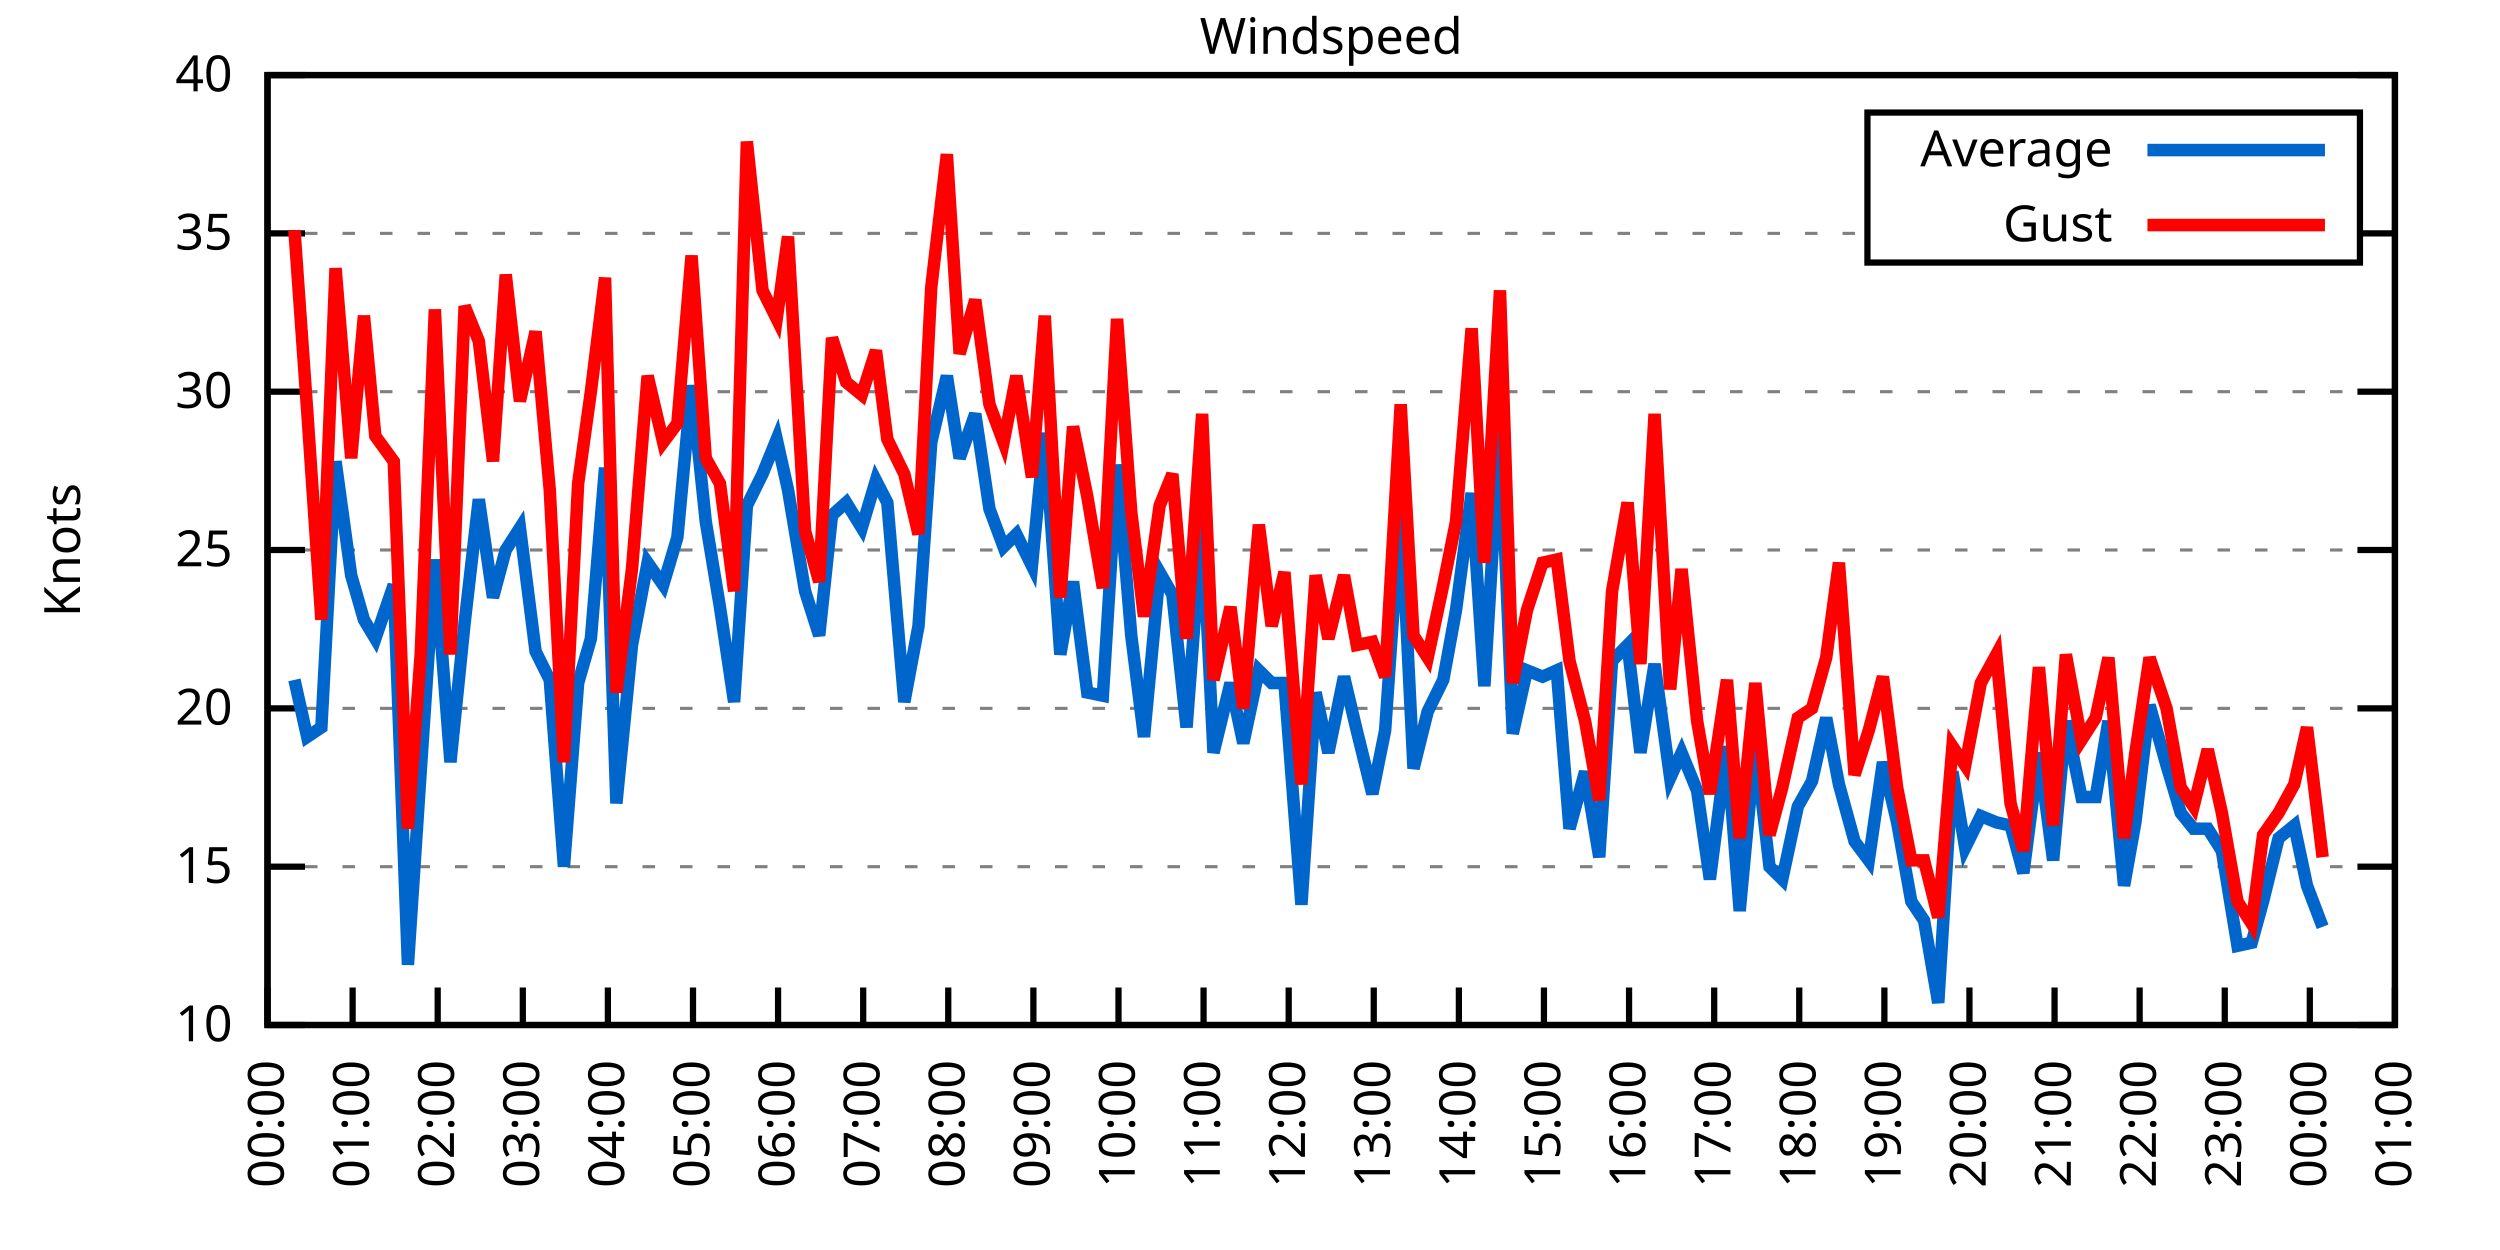
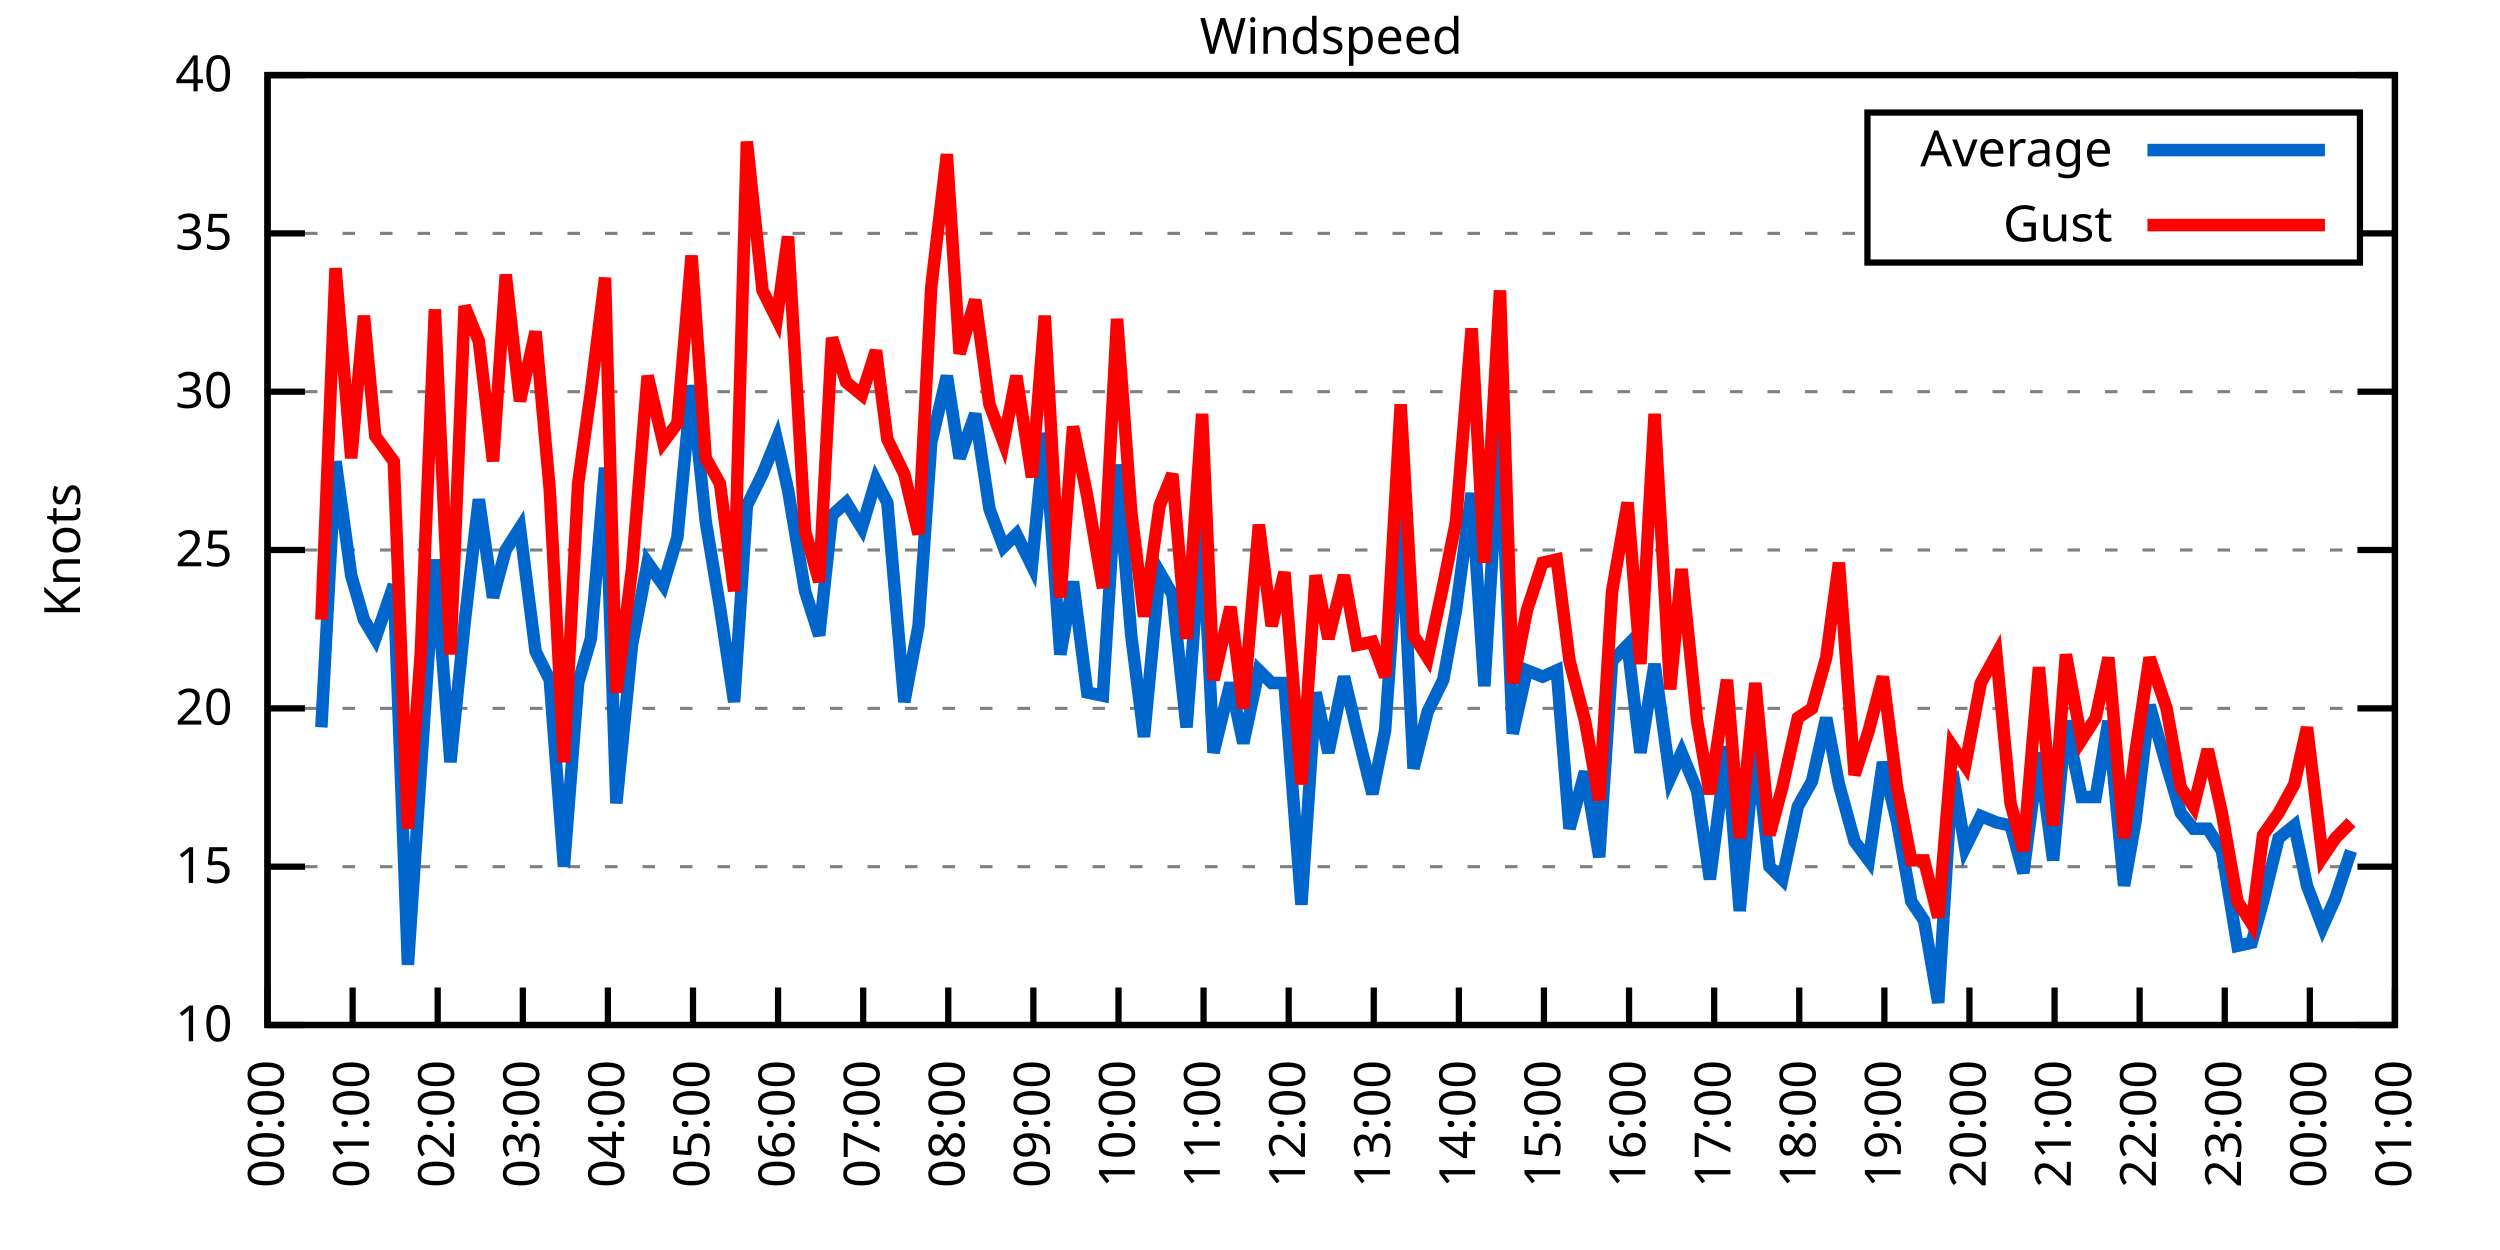
<svg xmlns="http://www.w3.org/2000/svg" xmlns:xlink="http://www.w3.org/1999/xlink" width="400" height="200" viewBox="0 0 400 200">
  <g id="gnuplot_canvas">
    <rect x="0" y="0" width="400" height="200" fill="none" />
    <defs>
      <circle id="gpDot" r="0.5" stroke-width="0.5" stroke="currentColor" />
      <path id="gpPt0" stroke-width="0.333" stroke="currentColor" d="M-1,0 h2 M0,-1 v2" />
      <path id="gpPt1" stroke-width="0.333" stroke="currentColor" d="M-1,-1 L1,1 M1,-1 L-1,1" />
      <path id="gpPt2" stroke-width="0.333" stroke="currentColor" d="M-1,0 L1,0 M0,-1 L0,1 M-1,-1 L1,1 M-1,1 L1,-1" />
      <rect id="gpPt3" stroke-width="0.333" stroke="currentColor" x="-1" y="-1" width="2" height="2" />
      <rect id="gpPt4" stroke-width="0.333" stroke="currentColor" fill="currentColor" x="-1" y="-1" width="2" height="2" />
      <circle id="gpPt5" stroke-width="0.333" stroke="currentColor" cx="0" cy="0" r="1" />
      <use xlink:href="#gpPt5" id="gpPt6" fill="currentColor" stroke="none" />
      <path id="gpPt7" stroke-width="0.333" stroke="currentColor" d="M0,-1.33 L-1.33,0.67 L1.33,0.67 z" />
      <use xlink:href="#gpPt7" id="gpPt8" fill="currentColor" stroke="none" />
      <use xlink:href="#gpPt7" id="gpPt9" stroke="currentColor" transform="rotate(180)" />
      <use xlink:href="#gpPt9" id="gpPt10" fill="currentColor" stroke="none" />
      <use xlink:href="#gpPt3" id="gpPt11" stroke="currentColor" transform="rotate(45)" />
      <use xlink:href="#gpPt11" id="gpPt12" fill="currentColor" stroke="none" />
      <path id="gpPt13" stroke-width="0.333" stroke="currentColor" d="M0,1.330 L1.265,0.411 L0.782,-1.067 L-0.782,-1.076 L-1.265,0.411 z" />
      <use xlink:href="#gpPt13" id="gpPt14" fill="currentColor" stroke="none" />
      <filter id="textbox" filterUnits="objectBoundingBox" x="0" y="0" height="1" width="1">
        <feFlood flood-color="white" flood-opacity="1" result="bgnd" />
        <feComposite in="SourceGraphic" in2="bgnd" operator="atop" />
      </filter>
      <filter id="greybox" filterUnits="objectBoundingBox" x="0" y="0" height="1" width="1">
        <feFlood flood-color="lightgrey" flood-opacity="1" result="grey" />
        <feComposite in="SourceGraphic" in2="grey" operator="atop" />
      </filter>
    </defs>
    <g fill="none" color="white" stroke="currentColor" stroke-width="1.00" stroke-linecap="butt" stroke-linejoin="miter">
</g>
    <g fill="none" color="black" stroke="currentColor" stroke-width="1.00" stroke-linecap="butt" stroke-linejoin="miter">
      <g stroke="none" shape-rendering="crispEdges">
        <polygon fill="rgb(255, 255, 255)" points="42.80,164.00 383.18,164.00 383.18,12.02 42.80,12.02 " />
      </g>
    </g>
    <g fill="none" color="black" stroke="currentColor" stroke-width="1.00" stroke-linecap="butt" stroke-linejoin="miter">
</g>
    <g fill="none" color="black" stroke="black" stroke-width="0.50" stroke-linecap="butt" stroke-linejoin="miter">
</g>
    <g fill="none" color="gray" stroke="currentColor" stroke-width="0.50" stroke-linecap="butt" stroke-linejoin="miter">
      <path stroke="gray" stroke-dasharray="2,4" class="gridline" d="M42.80,164.00 L383.19,164.00  " />
    </g>
    <g fill="none" color="gray" stroke="gray" stroke-width="1.00" stroke-linecap="butt" stroke-linejoin="miter">
</g>
    <g fill="none" color="black" stroke="currentColor" stroke-width="1.00" stroke-linecap="butt" stroke-linejoin="miter">
      <path stroke="black" d="M42.80,164.00 L48.80,164.00 M383.19,164.00 L377.19,164.00  " />
      <g transform="translate(37.20,166.60)" stroke="none" fill="black" font-family="Sans" font-size="8.00" text-anchor="end">
        <text>
          <tspan font-family="Sans"> 10</tspan>
        </text>
      </g>
    </g>
    <g fill="none" color="black" stroke="currentColor" stroke-width="1.00" stroke-linecap="butt" stroke-linejoin="miter">
</g>
    <g fill="none" color="black" stroke="black" stroke-width="0.50" stroke-linecap="butt" stroke-linejoin="miter">
</g>
    <g fill="none" color="gray" stroke="currentColor" stroke-width="0.50" stroke-linecap="butt" stroke-linejoin="miter">
      <path stroke="gray" stroke-dasharray="2,4" class="gridline" d="M42.80,138.67 L383.19,138.67  " />
    </g>
    <g fill="none" color="gray" stroke="gray" stroke-width="1.00" stroke-linecap="butt" stroke-linejoin="miter">
</g>
    <g fill="none" color="black" stroke="currentColor" stroke-width="1.00" stroke-linecap="butt" stroke-linejoin="miter">
      <path stroke="black" d="M42.80,138.67 L48.80,138.67 M383.19,138.67 L377.19,138.67  " />
      <g transform="translate(37.20,141.27)" stroke="none" fill="black" font-family="Sans" font-size="8.00" text-anchor="end">
        <text>
          <tspan font-family="Sans"> 15</tspan>
        </text>
      </g>
    </g>
    <g fill="none" color="black" stroke="currentColor" stroke-width="1.00" stroke-linecap="butt" stroke-linejoin="miter">
</g>
    <g fill="none" color="black" stroke="black" stroke-width="0.50" stroke-linecap="butt" stroke-linejoin="miter">
</g>
    <g fill="none" color="gray" stroke="currentColor" stroke-width="0.50" stroke-linecap="butt" stroke-linejoin="miter">
      <path stroke="gray" stroke-dasharray="2,4" class="gridline" d="M42.80,113.34 L383.19,113.34  " />
    </g>
    <g fill="none" color="gray" stroke="gray" stroke-width="1.00" stroke-linecap="butt" stroke-linejoin="miter">
</g>
    <g fill="none" color="black" stroke="currentColor" stroke-width="1.00" stroke-linecap="butt" stroke-linejoin="miter">
      <path stroke="black" d="M42.80,113.34 L48.80,113.34 M383.19,113.34 L377.19,113.34  " />
      <g transform="translate(37.20,115.94)" stroke="none" fill="black" font-family="Sans" font-size="8.00" text-anchor="end">
        <text>
          <tspan font-family="Sans"> 20</tspan>
        </text>
      </g>
    </g>
    <g fill="none" color="black" stroke="currentColor" stroke-width="1.00" stroke-linecap="butt" stroke-linejoin="miter">
</g>
    <g fill="none" color="black" stroke="black" stroke-width="0.50" stroke-linecap="butt" stroke-linejoin="miter">
</g>
    <g fill="none" color="gray" stroke="currentColor" stroke-width="0.50" stroke-linecap="butt" stroke-linejoin="miter">
      <path stroke="gray" stroke-dasharray="2,4" class="gridline" d="M42.80,88.00 L383.19,88.00  " />
    </g>
    <g fill="none" color="gray" stroke="gray" stroke-width="1.00" stroke-linecap="butt" stroke-linejoin="miter">
</g>
    <g fill="none" color="black" stroke="currentColor" stroke-width="1.00" stroke-linecap="butt" stroke-linejoin="miter">
      <path stroke="black" d="M42.80,88.00 L48.80,88.00 M383.19,88.00 L377.19,88.00  " />
      <g transform="translate(37.20,90.60)" stroke="none" fill="black" font-family="Sans" font-size="8.00" text-anchor="end">
        <text>
          <tspan font-family="Sans"> 25</tspan>
        </text>
      </g>
    </g>
    <g fill="none" color="black" stroke="currentColor" stroke-width="1.00" stroke-linecap="butt" stroke-linejoin="miter">
</g>
    <g fill="none" color="black" stroke="black" stroke-width="0.50" stroke-linecap="butt" stroke-linejoin="miter">
</g>
    <g fill="none" color="gray" stroke="currentColor" stroke-width="0.50" stroke-linecap="butt" stroke-linejoin="miter">
      <path stroke="gray" stroke-dasharray="2,4" class="gridline" d="M42.80,62.67 L383.19,62.67  " />
    </g>
    <g fill="none" color="gray" stroke="gray" stroke-width="1.00" stroke-linecap="butt" stroke-linejoin="miter">
</g>
    <g fill="none" color="black" stroke="currentColor" stroke-width="1.00" stroke-linecap="butt" stroke-linejoin="miter">
      <path stroke="black" d="M42.80,62.67 L48.80,62.67 M383.19,62.67 L377.19,62.67  " />
      <g transform="translate(37.20,65.27)" stroke="none" fill="black" font-family="Sans" font-size="8.00" text-anchor="end">
        <text>
          <tspan font-family="Sans"> 30</tspan>
        </text>
      </g>
    </g>
    <g fill="none" color="black" stroke="currentColor" stroke-width="1.00" stroke-linecap="butt" stroke-linejoin="miter">
</g>
    <g fill="none" color="black" stroke="black" stroke-width="0.50" stroke-linecap="butt" stroke-linejoin="miter">
</g>
    <g fill="none" color="gray" stroke="currentColor" stroke-width="0.50" stroke-linecap="butt" stroke-linejoin="miter">
      <path stroke="gray" stroke-dasharray="2,4" class="gridline" d="M42.80,37.34 L298.79,37.34 M377.59,37.34 L383.19,37.34  " />
    </g>
    <g fill="none" color="gray" stroke="gray" stroke-width="1.00" stroke-linecap="butt" stroke-linejoin="miter">
</g>
    <g fill="none" color="black" stroke="currentColor" stroke-width="1.00" stroke-linecap="butt" stroke-linejoin="miter">
      <path stroke="black" d="M42.80,37.34 L48.80,37.34 M383.19,37.34 L377.19,37.34  " />
      <g transform="translate(37.20,39.94)" stroke="none" fill="black" font-family="Sans" font-size="8.00" text-anchor="end">
        <text>
          <tspan font-family="Sans"> 35</tspan>
        </text>
      </g>
    </g>
    <g fill="none" color="black" stroke="currentColor" stroke-width="1.00" stroke-linecap="butt" stroke-linejoin="miter">
</g>
    <g fill="none" color="black" stroke="black" stroke-width="0.50" stroke-linecap="butt" stroke-linejoin="miter">
</g>
    <g fill="none" color="gray" stroke="currentColor" stroke-width="0.50" stroke-linecap="butt" stroke-linejoin="miter">
      <path stroke="gray" stroke-dasharray="2,4" class="gridline" d="M42.80,12.01 L383.19,12.01  " />
    </g>
    <g fill="none" color="gray" stroke="gray" stroke-width="1.00" stroke-linecap="butt" stroke-linejoin="miter">
</g>
    <g fill="none" color="black" stroke="currentColor" stroke-width="1.00" stroke-linecap="butt" stroke-linejoin="miter">
      <path stroke="black" d="M42.80,12.01 L48.80,12.01 M383.19,12.01 L377.19,12.01  " />
      <g transform="translate(37.20,14.61)" stroke="none" fill="black" font-family="Sans" font-size="8.00" text-anchor="end">
        <text>
          <tspan font-family="Sans"> 40</tspan>
        </text>
      </g>
    </g>
    <g fill="none" color="black" stroke="currentColor" stroke-width="1.00" stroke-linecap="butt" stroke-linejoin="miter">
      <path stroke="black" d="M42.80,164.00 L42.80,158.00  " />
      <g transform="translate(45.40,169.60) rotate(270.00)" stroke="none" fill="black" font-family="Sans" font-size="8.00" text-anchor="end">
        <text>
          <tspan font-family="Sans">00:00</tspan>
        </text>
      </g>
    </g>
    <g fill="none" color="black" stroke="currentColor" stroke-width="1.00" stroke-linecap="butt" stroke-linejoin="miter">
      <path stroke="black" d="M56.42,164.00 L56.42,158.00  " />
      <g transform="translate(59.02,169.60) rotate(270.00)" stroke="none" fill="black" font-family="Sans" font-size="8.00" text-anchor="end">
        <text>
          <tspan font-family="Sans">01:00</tspan>
        </text>
      </g>
    </g>
    <g fill="none" color="black" stroke="currentColor" stroke-width="1.00" stroke-linecap="butt" stroke-linejoin="miter">
      <path stroke="black" d="M70.03,164.00 L70.03,158.00  " />
      <g transform="translate(72.63,169.60) rotate(270.00)" stroke="none" fill="black" font-family="Sans" font-size="8.00" text-anchor="end">
        <text>
          <tspan font-family="Sans">02:00</tspan>
        </text>
      </g>
    </g>
    <g fill="none" color="black" stroke="currentColor" stroke-width="1.00" stroke-linecap="butt" stroke-linejoin="miter">
      <path stroke="black" d="M83.65,164.00 L83.65,158.00  " />
      <g transform="translate(86.25,169.60) rotate(270.00)" stroke="none" fill="black" font-family="Sans" font-size="8.00" text-anchor="end">
        <text>
          <tspan font-family="Sans">03:00</tspan>
        </text>
      </g>
    </g>
    <g fill="none" color="black" stroke="currentColor" stroke-width="1.00" stroke-linecap="butt" stroke-linejoin="miter">
      <path stroke="black" d="M97.26,164.00 L97.26,158.00  " />
      <g transform="translate(99.86,169.60) rotate(270.00)" stroke="none" fill="black" font-family="Sans" font-size="8.00" text-anchor="end">
        <text>
          <tspan font-family="Sans">04:00</tspan>
        </text>
      </g>
    </g>
    <g fill="none" color="black" stroke="currentColor" stroke-width="1.00" stroke-linecap="butt" stroke-linejoin="miter">
      <path stroke="black" d="M110.88,164.00 L110.88,158.00  " />
      <g transform="translate(113.48,169.60) rotate(270.00)" stroke="none" fill="black" font-family="Sans" font-size="8.00" text-anchor="end">
        <text>
          <tspan font-family="Sans">05:00</tspan>
        </text>
      </g>
    </g>
    <g fill="none" color="black" stroke="currentColor" stroke-width="1.00" stroke-linecap="butt" stroke-linejoin="miter">
      <path stroke="black" d="M124.49,164.00 L124.49,158.00  " />
      <g transform="translate(127.09,169.60) rotate(270.00)" stroke="none" fill="black" font-family="Sans" font-size="8.00" text-anchor="end">
        <text>
          <tspan font-family="Sans">06:00</tspan>
        </text>
      </g>
    </g>
    <g fill="none" color="black" stroke="currentColor" stroke-width="1.00" stroke-linecap="butt" stroke-linejoin="miter">
      <path stroke="black" d="M138.11,164.00 L138.11,158.00  " />
      <g transform="translate(140.71,169.60) rotate(270.00)" stroke="none" fill="black" font-family="Sans" font-size="8.00" text-anchor="end">
        <text>
          <tspan font-family="Sans">07:00</tspan>
        </text>
      </g>
    </g>
    <g fill="none" color="black" stroke="currentColor" stroke-width="1.00" stroke-linecap="butt" stroke-linejoin="miter">
      <path stroke="black" d="M151.72,164.00 L151.72,158.00  " />
      <g transform="translate(154.32,169.60) rotate(270.00)" stroke="none" fill="black" font-family="Sans" font-size="8.00" text-anchor="end">
        <text>
          <tspan font-family="Sans">08:00</tspan>
        </text>
      </g>
    </g>
    <g fill="none" color="black" stroke="currentColor" stroke-width="1.00" stroke-linecap="butt" stroke-linejoin="miter">
      <path stroke="black" d="M165.34,164.00 L165.34,158.00  " />
      <g transform="translate(167.94,169.60) rotate(270.00)" stroke="none" fill="black" font-family="Sans" font-size="8.00" text-anchor="end">
        <text>
          <tspan font-family="Sans">09:00</tspan>
        </text>
      </g>
    </g>
    <g fill="none" color="black" stroke="currentColor" stroke-width="1.00" stroke-linecap="butt" stroke-linejoin="miter">
      <path stroke="black" d="M178.96,164.00 L178.96,158.00  " />
      <g transform="translate(181.56,169.60) rotate(270.00)" stroke="none" fill="black" font-family="Sans" font-size="8.00" text-anchor="end">
        <text>
          <tspan font-family="Sans">10:00</tspan>
        </text>
      </g>
    </g>
    <g fill="none" color="black" stroke="currentColor" stroke-width="1.00" stroke-linecap="butt" stroke-linejoin="miter">
      <path stroke="black" d="M192.57,164.00 L192.57,158.00  " />
      <g transform="translate(195.17,169.60) rotate(270.00)" stroke="none" fill="black" font-family="Sans" font-size="8.00" text-anchor="end">
        <text>
          <tspan font-family="Sans">11:00</tspan>
        </text>
      </g>
    </g>
    <g fill="none" color="black" stroke="currentColor" stroke-width="1.00" stroke-linecap="butt" stroke-linejoin="miter">
      <path stroke="black" d="M206.19,164.00 L206.19,158.00  " />
      <g transform="translate(208.79,169.60) rotate(270.00)" stroke="none" fill="black" font-family="Sans" font-size="8.00" text-anchor="end">
        <text>
          <tspan font-family="Sans">12:00</tspan>
        </text>
      </g>
    </g>
    <g fill="none" color="black" stroke="currentColor" stroke-width="1.00" stroke-linecap="butt" stroke-linejoin="miter">
      <path stroke="black" d="M219.80,164.00 L219.80,158.00  " />
      <g transform="translate(222.40,169.60) rotate(270.00)" stroke="none" fill="black" font-family="Sans" font-size="8.00" text-anchor="end">
        <text>
          <tspan font-family="Sans">13:00</tspan>
        </text>
      </g>
    </g>
    <g fill="none" color="black" stroke="currentColor" stroke-width="1.00" stroke-linecap="butt" stroke-linejoin="miter">
      <path stroke="black" d="M233.42,164.00 L233.42,158.00  " />
      <g transform="translate(236.02,169.60) rotate(270.00)" stroke="none" fill="black" font-family="Sans" font-size="8.00" text-anchor="end">
        <text>
          <tspan font-family="Sans">14:00</tspan>
        </text>
      </g>
    </g>
    <g fill="none" color="black" stroke="currentColor" stroke-width="1.00" stroke-linecap="butt" stroke-linejoin="miter">
      <path stroke="black" d="M247.03,164.00 L247.03,158.00  " />
      <g transform="translate(249.63,169.60) rotate(270.00)" stroke="none" fill="black" font-family="Sans" font-size="8.00" text-anchor="end">
        <text>
          <tspan font-family="Sans">15:00</tspan>
        </text>
      </g>
    </g>
    <g fill="none" color="black" stroke="currentColor" stroke-width="1.00" stroke-linecap="butt" stroke-linejoin="miter">
      <path stroke="black" d="M260.65,164.00 L260.65,158.00  " />
      <g transform="translate(263.25,169.60) rotate(270.00)" stroke="none" fill="black" font-family="Sans" font-size="8.00" text-anchor="end">
        <text>
          <tspan font-family="Sans">16:00</tspan>
        </text>
      </g>
    </g>
    <g fill="none" color="black" stroke="currentColor" stroke-width="1.00" stroke-linecap="butt" stroke-linejoin="miter">
      <path stroke="black" d="M274.27,164.00 L274.27,158.00  " />
      <g transform="translate(276.87,169.60) rotate(270.00)" stroke="none" fill="black" font-family="Sans" font-size="8.00" text-anchor="end">
        <text>
          <tspan font-family="Sans">17:00</tspan>
        </text>
      </g>
    </g>
    <g fill="none" color="black" stroke="currentColor" stroke-width="1.00" stroke-linecap="butt" stroke-linejoin="miter">
      <path stroke="black" d="M287.88,164.00 L287.88,158.00  " />
      <g transform="translate(290.48,169.60) rotate(270.00)" stroke="none" fill="black" font-family="Sans" font-size="8.00" text-anchor="end">
        <text>
          <tspan font-family="Sans">18:00</tspan>
        </text>
      </g>
    </g>
    <g fill="none" color="black" stroke="currentColor" stroke-width="1.00" stroke-linecap="butt" stroke-linejoin="miter">
      <path stroke="black" d="M301.50,164.00 L301.50,158.00  " />
      <g transform="translate(304.10,169.60) rotate(270.00)" stroke="none" fill="black" font-family="Sans" font-size="8.00" text-anchor="end">
        <text>
          <tspan font-family="Sans">19:00</tspan>
        </text>
      </g>
    </g>
    <g fill="none" color="black" stroke="currentColor" stroke-width="1.00" stroke-linecap="butt" stroke-linejoin="miter">
      <path stroke="black" d="M315.11,164.00 L315.11,158.00  " />
      <g transform="translate(317.71,169.60) rotate(270.00)" stroke="none" fill="black" font-family="Sans" font-size="8.00" text-anchor="end">
        <text>
          <tspan font-family="Sans">20:00</tspan>
        </text>
      </g>
    </g>
    <g fill="none" color="black" stroke="currentColor" stroke-width="1.00" stroke-linecap="butt" stroke-linejoin="miter">
      <path stroke="black" d="M328.73,164.00 L328.73,158.00  " />
      <g transform="translate(331.33,169.60) rotate(270.00)" stroke="none" fill="black" font-family="Sans" font-size="8.00" text-anchor="end">
        <text>
          <tspan font-family="Sans">21:00</tspan>
        </text>
      </g>
    </g>
    <g fill="none" color="black" stroke="currentColor" stroke-width="1.00" stroke-linecap="butt" stroke-linejoin="miter">
      <path stroke="black" d="M342.34,164.00 L342.34,158.00  " />
      <g transform="translate(344.94,169.60) rotate(270.00)" stroke="none" fill="black" font-family="Sans" font-size="8.00" text-anchor="end">
        <text>
          <tspan font-family="Sans">22:00</tspan>
        </text>
      </g>
    </g>
    <g fill="none" color="black" stroke="currentColor" stroke-width="1.00" stroke-linecap="butt" stroke-linejoin="miter">
      <path stroke="black" d="M355.96,164.00 L355.96,158.00  " />
      <g transform="translate(358.56,169.60) rotate(270.00)" stroke="none" fill="black" font-family="Sans" font-size="8.00" text-anchor="end">
        <text>
          <tspan font-family="Sans">23:00</tspan>
        </text>
      </g>
    </g>
    <g fill="none" color="black" stroke="currentColor" stroke-width="1.00" stroke-linecap="butt" stroke-linejoin="miter">
      <path stroke="black" d="M369.57,164.00 L369.57,158.00  " />
      <g transform="translate(372.17,169.60) rotate(270.00)" stroke="none" fill="black" font-family="Sans" font-size="8.00" text-anchor="end">
        <text>
          <tspan font-family="Sans">00:00</tspan>
        </text>
      </g>
    </g>
    <g fill="none" color="black" stroke="currentColor" stroke-width="1.00" stroke-linecap="butt" stroke-linejoin="miter">
      <path stroke="black" d="M383.19,164.00 L383.19,158.00  " />
      <g transform="translate(385.79,169.60) rotate(270.00)" stroke="none" fill="black" font-family="Sans" font-size="8.00" text-anchor="end">
        <text>
          <tspan font-family="Sans">01:00</tspan>
        </text>
      </g>
    </g>
    <g fill="none" color="black" stroke="currentColor" stroke-width="1.00" stroke-linecap="butt" stroke-linejoin="miter">
</g>
    <g fill="none" color="black" stroke="currentColor" stroke-width="1.00" stroke-linecap="butt" stroke-linejoin="miter">
      <path stroke="black" d="M42.80,12.01 L42.80,164.00 L383.19,164.00 L383.19,12.01 L42.80,12.01 Z  " />
    </g>
    <g fill="none" color="black" stroke="currentColor" stroke-width="1.00" stroke-linecap="butt" stroke-linejoin="miter">
</g>
    <g fill="none" color="black" stroke="currentColor" stroke-width="1.00" stroke-linecap="butt" stroke-linejoin="miter">
      <path stroke="black" d="M298.79,42.01 L298.79,18.01 L377.59,18.01 L377.59,42.01 L298.79,42.01 Z  " />
    </g>
    <g id="Windspeed_plot_1">
      <g fill="none" color="white" stroke="black" stroke-width="2.00" stroke-linecap="butt" stroke-linejoin="miter">
</g>
      <g fill="none" color="black" stroke="currentColor" stroke-width="2.00" stroke-linecap="butt" stroke-linejoin="miter">
        <g transform="translate(337.99,26.61)" stroke="none" fill="black" font-family="Sans" font-size="8.00" text-anchor="end">
          <text>
            <tspan font-family="Sans">Average</tspan>
          </text>
        </g>
      </g>
      <g fill="none" color="black" stroke="currentColor" stroke-width="2.00" stroke-linecap="butt" stroke-linejoin="miter">
-         <path stroke="rgb(  0, 102, 204)" d="M343.59,24.01 L371.99,24.01 M47.11,108.78 L49.15,117.90 L51.42,116.38 L53.69,73.82 L56.19,92.06 L58.23,99.15   L60.05,102.19 L63.00,93.58 L65.27,154.37 L67.31,123.47 L69.58,89.52 L72.07,121.95 L74.34,99.66 L76.61,79.90   L78.88,95.60 L80.92,88.00 L83.19,84.46 L85.69,104.22 L87.96,108.78 L90.23,138.67 L92.50,109.28 L94.54,102.19   L96.81,74.83 L98.62,128.54 L101.12,103.20 L103.62,90.03 L106.11,93.58 L108.38,85.98 L110.65,61.66 L112.92,83.45   L115.19,97.12 L117.46,112.32 L119.50,80.91 L122.00,75.85 L124.27,70.27 L126.08,78.38 L128.81,94.59 L131.07,101.68   L133.12,82.43 L135.39,80.41 L137.88,84.46 L140.15,76.86 L141.97,80.41 L144.69,112.32 L146.96,100.16 L149.00,70.78   L151.50,60.14 L153.54,73.31 L156.04,66.22 L158.31,81.42 L160.57,87.50 L162.62,85.47 L165.11,90.54 L167.16,69.26   L169.65,104.72 L171.69,93.07 L173.96,110.80 L176.46,111.31 L178.73,74.33 L181.00,101.68 L183.04,117.90 L185.54,91.55   L187.58,95.10 L189.85,116.38 L192.34,83.45 L194.16,120.43 L196.88,109.28 L198.93,118.91 L201.42,107.26 L203.46,109.28   L205.51,109.28 L208.23,144.75 L210.50,110.80 L212.54,120.43 L215.04,108.27 L217.08,116.88 L219.58,127.02 L221.62,116.88   L224.11,80.91 L226.16,122.96 L228.43,113.84 L230.92,108.78 L232.96,97.63 L235.46,78.89 L237.50,109.79 L240.00,68.25   L242.04,117.39 L244.31,107.26 L246.81,108.27 L249.08,107.26 L251.12,132.59 L253.61,123.47 L255.88,137.15 L257.93,105.74   L260.42,103.20 L262.47,120.43 L264.73,106.24 L267.23,124.48 L269.05,120.43 L271.54,126.51 L273.58,140.69 L276.31,119.42   L278.35,145.76 L280.85,118.91 L283.12,138.67 L285.16,140.69 L287.65,129.04 L289.92,124.99 L292.19,114.86 L294.23,125.50   L296.73,134.62 L299.00,137.66 L301.27,121.95 L303.54,131.58 L305.81,144.24 L307.85,147.28 L310.12,160.45 L312.39,123.47   L314.43,135.63 L316.93,130.56 L319.42,131.58 L321.69,132.08 L323.74,139.68 L326.23,120.43 L328.50,137.66 L330.54,115.36   L333.04,127.52 L335.31,127.52 L337.35,115.36 L339.85,141.71 L341.66,131.58 L343.93,112.83 L346.65,122.46 L348.92,130.06   L350.97,132.59 L353.24,132.59 L355.50,136.14 L358.00,151.33 L360.27,150.83 L362.09,144.24 L364.58,134.11 L367.08,132.08   L369.12,141.71 L371.62,148.29  " />
+         <path stroke="rgb(  0, 102, 204)" d="M343.59,24.01 L371.99,24.01 M51.42,116.38 L53.69,73.82 L56.19,92.06 L58.23,99.15 L60.05,102.19 L63.00,93.58   L65.27,154.37 L67.31,123.47 L69.58,89.52 L72.07,121.95 L74.34,99.66 L76.61,79.90 L78.88,95.60 L80.92,88.00   L83.19,84.46 L85.69,104.22 L87.96,108.78 L90.23,138.67 L92.50,109.28 L94.54,102.19 L96.81,74.83 L98.62,128.54   L101.12,103.20 L103.62,90.03 L106.11,93.58 L108.38,85.98 L110.65,61.66 L112.92,83.45 L115.19,97.12 L117.46,112.32   L119.50,80.91 L122.00,75.85 L124.27,70.27 L126.08,78.38 L128.81,94.59 L131.07,101.68 L133.12,82.43 L135.39,80.41   L137.88,84.46 L140.15,76.86 L141.97,80.41 L144.69,112.32 L146.96,100.16 L149.00,70.78 L151.50,60.14 L153.54,73.31   L156.04,66.22 L158.31,81.42 L160.57,87.50 L162.62,85.47 L165.11,90.54 L167.16,69.26 L169.65,104.72 L171.69,93.07   L173.96,110.80 L176.46,111.31 L178.73,74.33 L181.00,101.68 L183.04,117.90 L185.54,91.55 L187.58,95.10 L189.85,116.38   L192.34,83.45 L194.16,120.43 L196.88,109.28 L198.93,118.91 L201.42,107.26 L203.46,109.28 L205.51,109.28 L208.23,144.75   L210.50,110.80 L212.54,120.43 L215.04,108.27 L217.08,116.88 L219.58,127.02 L221.62,116.88 L224.11,80.91 L226.16,122.96   L228.43,113.84 L230.92,108.78 L232.96,97.63 L235.46,78.89 L237.50,109.79 L240.00,68.25 L242.04,117.39 L244.31,107.26   L246.81,108.27 L249.08,107.26 L251.12,132.59 L253.61,123.47 L255.88,137.15 L257.93,105.74 L260.42,103.20 L262.47,120.43   L264.73,106.24 L267.23,124.48 L269.05,120.43 L271.54,126.51 L273.58,140.69 L276.31,119.42 L278.35,145.76 L280.85,118.91   L283.12,138.67 L285.16,140.69 L287.65,129.04 L289.92,124.99 L292.19,114.86 L294.23,125.50 L296.73,134.62 L299.00,137.66   L301.27,121.95 L303.54,131.58 L305.81,144.24 L307.85,147.28 L310.12,160.45 L312.39,123.47 L314.43,135.63 L316.93,130.56   L319.42,131.58 L321.69,132.08 L323.74,139.68 L326.23,120.43 L328.50,137.66 L330.54,115.36 L333.04,127.52 L335.31,127.52   L337.35,115.36 L339.85,141.71 L341.66,131.58 L343.93,112.83 L346.65,122.46 L348.92,130.06 L350.97,132.59 L353.24,132.59   L355.50,136.14 L358.00,151.33 L360.27,150.83 L362.09,144.24 L364.58,134.11 L367.08,132.08 L369.12,141.71 L371.62,148.29   L373.66,143.73 L376.16,136.14  " />
      </g>
    </g>
    <g id="Windspeed_plot_2">
      <g fill="none" color="black" stroke="currentColor" stroke-width="2.00" stroke-linecap="butt" stroke-linejoin="miter">
        <g transform="translate(337.99,38.61)" stroke="none" fill="black" font-family="Sans" font-size="8.00" text-anchor="end">
          <text>
            <tspan font-family="Sans">Gust</tspan>
          </text>
        </g>
      </g>
      <g fill="none" color="black" stroke="currentColor" stroke-width="2.00" stroke-linecap="butt" stroke-linejoin="miter">
-         <path stroke="rgb(255,   0,   0)" d="M343.59,36.01 L371.99,36.01 M47.11,36.84 L49.15,65.71 L51.42,99.15 L53.69,42.91 L56.19,73.31 L58.23,50.51   L60.05,69.77 L63.00,73.82 L65.27,132.59 L67.31,104.72 L69.58,49.50 L72.07,104.72 L74.34,48.99 L76.61,54.57   L78.88,73.82 L80.92,43.93 L83.19,64.19 L85.69,53.05 L87.96,78.38 L90.23,121.95 L92.50,77.37 L94.54,62.67   L96.81,44.43 L98.62,110.80 L101.12,91.04 L103.62,60.14 L106.11,70.78 L108.38,67.74 L110.65,40.89 L112.92,73.31   L115.19,77.37 L117.46,94.59 L119.50,22.65 L122.00,46.46 L124.27,51.02 L126.08,37.85 L128.81,84.97 L131.07,93.07   L133.12,54.06 L135.39,61.15 L137.88,63.18 L140.15,56.09 L141.97,70.27 L144.69,75.85 L146.96,85.47 L149.00,45.95   L151.50,24.68 L153.54,56.59 L156.04,47.98 L158.31,64.70 L160.57,70.78 L162.62,60.14 L165.11,76.35 L167.16,50.51   L169.65,95.60 L171.69,68.25 L173.96,79.39 L176.46,94.08 L178.73,51.02 L181.00,81.93 L183.04,98.64 L185.54,80.91   L187.58,75.85 L189.85,102.19 L192.34,66.22 L194.16,108.78 L196.88,97.12 L198.93,113.34 L201.42,83.95 L203.46,100.16   L205.51,91.55 L208.23,125.50 L210.50,92.06 L212.54,102.19 L215.04,92.06 L217.08,103.20 L219.58,102.70 L221.62,108.27   L224.11,64.70 L226.16,101.68 L228.43,105.23 L230.92,93.58 L232.96,83.45 L235.46,52.54 L237.50,90.03 L240.00,46.46   L242.04,109.28 L244.31,97.63 L246.81,90.03 L249.08,89.52 L251.12,105.74 L253.61,115.36 L255.88,128.03 L257.93,94.59   L260.42,80.41 L262.47,106.24 L264.73,66.22 L267.23,110.30 L269.05,91.04 L271.54,115.36 L273.58,127.02 L276.31,108.78   L278.35,134.11 L280.85,109.28 L283.12,133.60 L285.16,126.00 L287.65,114.86 L289.92,113.34 L292.19,105.23 L294.23,90.03   L296.73,123.98 L299.00,116.88 L301.27,108.27 L303.54,126.00 L305.81,137.66 L307.85,137.66 L310.12,146.77 L312.39,119.42   L314.43,122.46 L316.93,109.28 L319.42,104.72 L321.69,128.54 L323.74,136.14 L326.23,106.75 L328.50,132.08 L330.54,104.72   L333.04,118.40 L335.31,114.86 L337.35,105.23 L339.85,134.11 L341.66,120.43 L343.93,105.23 L346.65,113.34 L348.92,126.00   L350.97,129.04 L353.24,119.92 L355.50,130.06 L358.00,144.24 L360.27,147.79 L362.09,133.60 L364.58,130.06 L367.08,125.50   L369.12,116.38 L371.62,137.15  " />
+         <path stroke="rgb(255,   0,   0)" d="M343.59,36.01 L371.99,36.01 M51.42,99.15 L53.69,42.91 L56.19,73.31 L58.23,50.51 L60.05,69.77 L63.00,73.82   L65.27,132.59 L67.31,104.72 L69.58,49.50 L72.07,104.72 L74.34,48.99 L76.61,54.57 L78.88,73.82 L80.92,43.93   L83.19,64.19 L85.69,53.05 L87.96,78.38 L90.23,121.95 L92.50,77.37 L94.54,62.67 L96.81,44.43 L98.62,110.80   L101.12,91.04 L103.62,60.14 L106.11,70.78 L108.38,67.74 L110.65,40.89 L112.92,73.31 L115.19,77.37 L117.46,94.59   L119.50,22.65 L122.00,46.46 L124.27,51.02 L126.08,37.85 L128.81,84.97 L131.07,93.07 L133.12,54.06 L135.39,61.15   L137.88,63.18 L140.15,56.09 L141.97,70.27 L144.69,75.85 L146.96,85.47 L149.00,45.95 L151.50,24.68 L153.54,56.59   L156.04,47.98 L158.31,64.70 L160.57,70.78 L162.62,60.14 L165.11,76.35 L167.16,50.51 L169.65,95.60 L171.69,68.25   L173.96,79.39 L176.46,94.08 L178.73,51.02 L181.00,81.93 L183.04,98.64 L185.54,80.91 L187.58,75.85 L189.85,102.19   L192.34,66.22 L194.16,108.78 L196.88,97.12 L198.93,113.34 L201.42,83.95 L203.46,100.16 L205.51,91.55 L208.23,125.50   L210.50,92.06 L212.54,102.19 L215.04,92.06 L217.08,103.20 L219.58,102.70 L221.62,108.27 L224.11,64.70 L226.16,101.68   L228.43,105.23 L230.92,93.58 L232.96,83.45 L235.46,52.54 L237.50,90.03 L240.00,46.46 L242.04,109.28 L244.31,97.63   L246.81,90.03 L249.08,89.52 L251.12,105.74 L253.61,115.36 L255.88,128.03 L257.93,94.59 L260.42,80.41 L262.47,106.24   L264.73,66.22 L267.23,110.30 L269.05,91.04 L271.54,115.36 L273.58,127.02 L276.31,108.78 L278.35,134.11 L280.85,109.28   L283.12,133.60 L285.16,126.00 L287.65,114.86 L289.92,113.34 L292.19,105.23 L294.23,90.03 L296.73,123.98 L299.00,116.88   L301.27,108.27 L303.54,126.00 L305.81,137.66 L307.85,137.66 L310.12,146.77 L312.39,119.42 L314.43,122.46 L316.93,109.28   L319.42,104.72 L321.69,128.54 L323.74,136.14 L326.23,106.75 L328.50,132.08 L330.54,104.72 L333.04,118.40 L335.31,114.86   L337.35,105.23 L339.85,134.11 L341.66,120.43 L343.93,105.23 L346.65,113.34 L348.92,126.00 L350.97,129.04 L353.24,119.92   L355.50,130.06 L358.00,144.24 L360.27,147.79 L362.09,133.60 L364.58,130.06 L367.08,125.50 L369.12,116.38 L371.62,137.15   L373.66,134.11 L376.16,131.58  " />
      </g>
    </g>
    <g fill="none" color="black" stroke="currentColor" stroke-width="2.00" stroke-linecap="butt" stroke-linejoin="miter">
</g>
    <g fill="none" color="black" stroke="black" stroke-width="1.00" stroke-linecap="butt" stroke-linejoin="miter">
</g>
    <g fill="none" color="black" stroke="currentColor" stroke-width="1.00" stroke-linecap="butt" stroke-linejoin="miter">
      <path stroke="black" d="M42.80,12.01 L42.80,164.00 L383.19,164.00 L383.19,12.01 L42.80,12.01 Z  " />
      <g transform="translate(12.80,88.01) rotate(270.00)" stroke="none" fill="black" font-family="Sans" font-size="8.00" text-anchor="middle">
        <text>
          <tspan font-family="Sans">Knots</tspan>
        </text>
      </g>
    </g>
    <g fill="none" color="black" stroke="currentColor" stroke-width="1.00" stroke-linecap="butt" stroke-linejoin="miter">
</g>
    <g fill="none" color="black" stroke="currentColor" stroke-width="1.00" stroke-linecap="butt" stroke-linejoin="miter">
      <g transform="translate(212.99,8.61)" stroke="none" fill="black" font-family="Sans" font-size="8.00" text-anchor="middle">
        <text>
          <tspan font-family="Sans">Windspeed</tspan>
        </text>
      </g>
    </g>
    <g fill="none" color="black" stroke="currentColor" stroke-width="1.00" stroke-linecap="butt" stroke-linejoin="miter">
</g>
  </g>
</svg>
